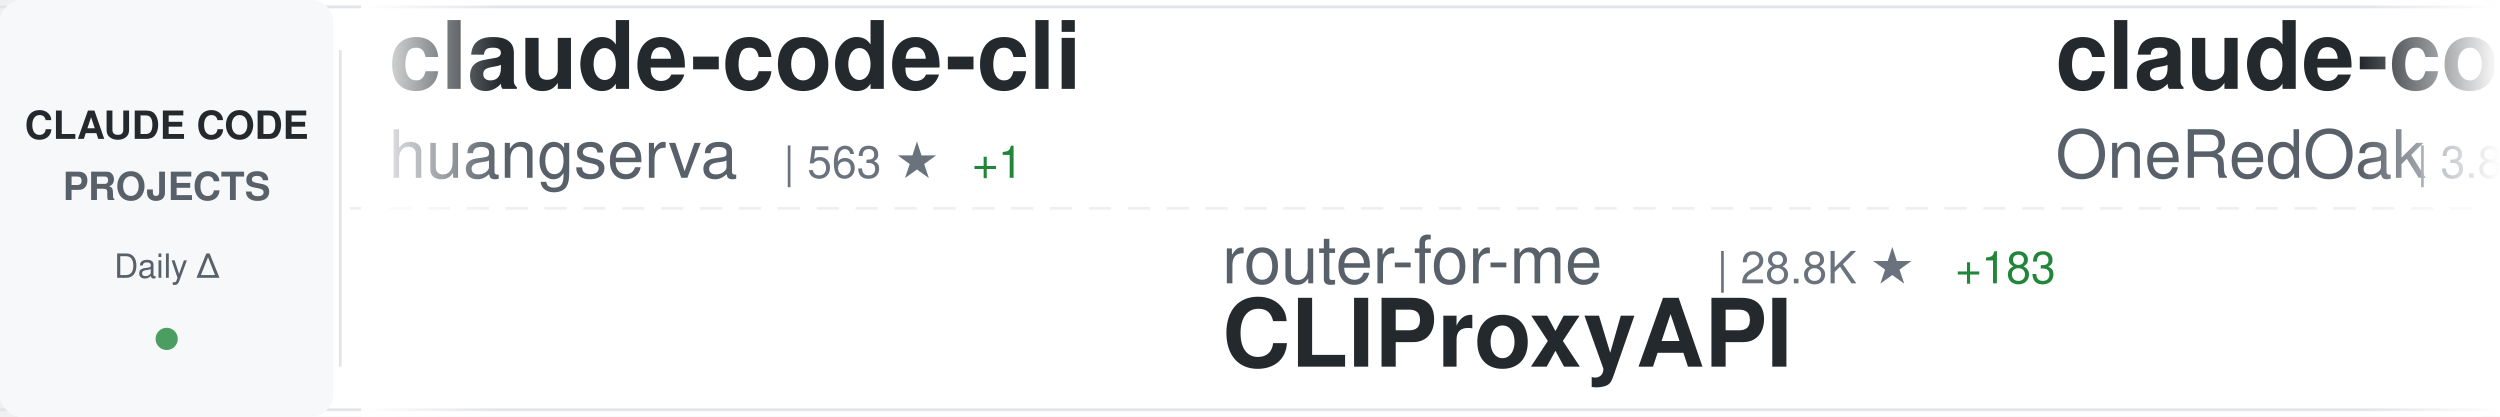
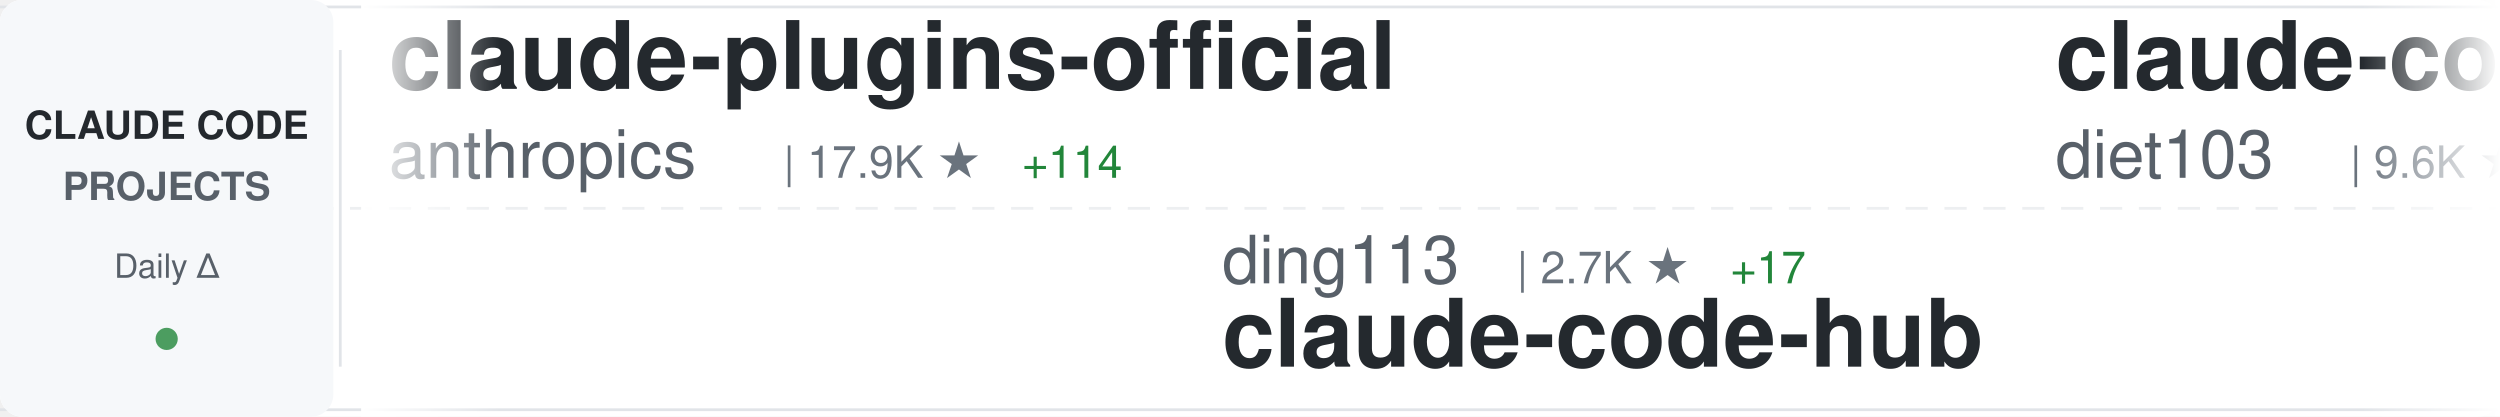
<svg xmlns="http://www.w3.org/2000/svg" width="900" height="150">
  <defs>
    <linearGradient id="awesomeLeftFade" x1="0%" y1="0%" x2="100%" y2="0%">
      <stop offset="0%" style="stop-color:#ffffff;stop-opacity:1" />
      <stop offset="100%" style="stop-color:#ffffff;stop-opacity:0" />
    </linearGradient>
    <linearGradient id="awesomeRightFade" x1="0%" y1="0%" x2="100%" y2="0%">
      <stop offset="0%" style="stop-color:#ffffff;stop-opacity:0" />
      <stop offset="100%" style="stop-color:#ffffff;stop-opacity:1" />
    </linearGradient>
  </defs>
  <rect width="900" height="150" fill="#ffffff" rx="8" />
  <rect x="0" y="2" width="900" height="1" fill="#e1e4e8" />
  <rect x="0" y="147" width="900" height="1" fill="#e1e4e8" />
  <line x1="0" y1="75" x2="900" y2="75" stroke="#e1e4e8" stroke-width="1" stroke-dasharray="8 6" opacity="0.6" />
  <rect x="0" y="0" width="120" height="150" fill="#f6f8fa" rx="8" />
  <text x="60" y="50" font-family="-apple-system, BlinkMacSystemFont, 'Segoe UI', Helvetica, Arial, sans-serif" font-size="14" font-weight="600" fill="#24292e" text-anchor="middle">CLAUDE CODE</text>
  <text x="60" y="72" font-family="-apple-system, BlinkMacSystemFont, 'Segoe UI', Helvetica, Arial, sans-serif" font-size="14" font-weight="600" fill="#586069" text-anchor="middle">PROJECTS</text>
  <text x="60" y="100" font-family="-apple-system, BlinkMacSystemFont, 'Segoe UI', Helvetica, Arial, sans-serif" font-size="12" font-weight="500" fill="#586069" text-anchor="middle">Daily Δ</text>
  <circle cx="60" cy="122" r="4" fill="#22863a" opacity="0.8" />
  <rect x="122" y="18" width="1" height="114" fill="#e1e4e8" />
  <clipPath id="awesomeTickerClip">
    <rect x="130" y="0" width="770" height="150" />
  </clipPath>
  <g clip-path="url(#awesomeTickerClip)">
    <g id="awesomeTickerItems">
      <animateTransform attributeName="transform" attributeType="XML" type="translate" from="0 0" to="-3000 0" dur="54s" repeatCount="indefinite" />
      <g transform="translate(0, 0)">
-         <text x="140" y="32" font-family="-apple-system, BlinkMacSystemFont, 'Segoe UI', Helvetica, Arial, sans-serif" font-size="34" font-weight="600" fill="#24292e">claude-code-cli</text>
-         <text x="140" y="64" font-family="-apple-system, BlinkMacSystemFont, 'Segoe UI', Helvetica, Arial, sans-serif" font-size="24" font-weight="400" fill="#586069">huangserva</text>
-         <text x="282" y="64" font-family="-apple-system, BlinkMacSystemFont, 'Segoe UI', Helvetica, Arial, sans-serif" font-size="16" font-weight="500" fill="#6a737d">| 563 ★</text>
-         <text x="350" y="64" font-family="-apple-system, BlinkMacSystemFont, 'Segoe UI', Helvetica, Arial, sans-serif" font-size="16" font-weight="500" fill="#22863a"> +1</text>
+         <text x="140" y="32" font-family="-apple-system, BlinkMacSystemFont, 'Segoe UI', Helvetica, Arial, sans-serif" font-size="34" font-weight="600" fill="#24292e">claude-plugins-official</text>
+         <text x="140" y="64" font-family="-apple-system, BlinkMacSystemFont, 'Segoe UI', Helvetica, Arial, sans-serif" font-size="24" font-weight="400" fill="#586069">anthropics</text>
+         <text x="282" y="64" font-family="-apple-system, BlinkMacSystemFont, 'Segoe UI', Helvetica, Arial, sans-serif" font-size="16" font-weight="500" fill="#6a737d">| 17.9K ★</text>
+         <text x="368" y="64" font-family="-apple-system, BlinkMacSystemFont, 'Segoe UI', Helvetica, Arial, sans-serif" font-size="16" font-weight="500" fill="#22863a"> +114</text>
      </g>
      <g transform="translate(300, 0)">
-         <text x="140" y="102" font-family="-apple-system, BlinkMacSystemFont, 'Segoe UI', Helvetica, Arial, sans-serif" font-size="24" font-weight="400" fill="#586069">router-for-me</text>
-         <text x="318" y="102" font-family="-apple-system, BlinkMacSystemFont, 'Segoe UI', Helvetica, Arial, sans-serif" font-size="16" font-weight="500" fill="#6a737d">| 28.8K ★</text>
-         <text x="404" y="102" font-family="-apple-system, BlinkMacSystemFont, 'Segoe UI', Helvetica, Arial, sans-serif" font-size="16" font-weight="500" fill="#22863a"> +183</text>
-         <text x="140" y="132" font-family="-apple-system, BlinkMacSystemFont, 'Segoe UI', Helvetica, Arial, sans-serif" font-size="34" font-weight="600" fill="#24292e">CLIProxyAPI</text>
-       </g>
-       <g transform="translate(600, 0)">
-         <text x="140" y="32" font-family="-apple-system, BlinkMacSystemFont, 'Segoe UI', Helvetica, Arial, sans-serif" font-size="34" font-weight="600" fill="#24292e">claude-code-workflows</text>
-         <text x="140" y="64" font-family="-apple-system, BlinkMacSystemFont, 'Segoe UI', Helvetica, Arial, sans-serif" font-size="24" font-weight="400" fill="#586069">OneRedOak</text>
-         <text x="270" y="64" font-family="-apple-system, BlinkMacSystemFont, 'Segoe UI', Helvetica, Arial, sans-serif" font-size="16" font-weight="500" fill="#6a737d">| 3.8K ★</text>
-         <text x="347" y="64" font-family="-apple-system, BlinkMacSystemFont, 'Segoe UI', Helvetica, Arial, sans-serif" font-size="16" font-weight="500" fill="#22863a"> +2</text>
-       </g>
-       <g transform="translate(900, 0)">
-         <text x="140" y="102" font-family="-apple-system, BlinkMacSystemFont, 'Segoe UI', Helvetica, Arial, sans-serif" font-size="24" font-weight="400" fill="#586069">anthropics</text>
-         <text x="282" y="102" font-family="-apple-system, BlinkMacSystemFont, 'Segoe UI', Helvetica, Arial, sans-serif" font-size="16" font-weight="500" fill="#6a737d">| 123.9K ★</text>
-         <text x="377" y="102" font-family="-apple-system, BlinkMacSystemFont, 'Segoe UI', Helvetica, Arial, sans-serif" font-size="16" font-weight="500" fill="#22863a"> +403</text>
-         <text x="140" y="132" font-family="-apple-system, BlinkMacSystemFont, 'Segoe UI', Helvetica, Arial, sans-serif" font-size="34" font-weight="600" fill="#24292e">skills</text>
-       </g>
-       <g transform="translate(1200, 0)">
-         <text x="140" y="32" font-family="-apple-system, BlinkMacSystemFont, 'Segoe UI', Helvetica, Arial, sans-serif" font-size="34" font-weight="600" fill="#24292e">ClaudeCodeAgents</text>
-         <text x="140" y="64" font-family="-apple-system, BlinkMacSystemFont, 'Segoe UI', Helvetica, Arial, sans-serif" font-size="24" font-weight="400" fill="#586069">darcyegb</text>
-         <text x="258" y="64" font-family="-apple-system, BlinkMacSystemFont, 'Segoe UI', Helvetica, Arial, sans-serif" font-size="16" font-weight="500" fill="#6a737d">| 674 ★</text>
-         <text x="326" y="64" font-family="-apple-system, BlinkMacSystemFont, 'Segoe UI', Helvetica, Arial, sans-serif" font-size="16" font-weight="500" fill="#22863a"> +1</text>
-       </g>
-       <g transform="translate(1500, 0)">
        <text x="140" y="102" font-family="-apple-system, BlinkMacSystemFont, 'Segoe UI', Helvetica, Arial, sans-serif" font-size="24" font-weight="400" fill="#586069">ding113</text>
        <text x="246" y="102" font-family="-apple-system, BlinkMacSystemFont, 'Segoe UI', Helvetica, Arial, sans-serif" font-size="16" font-weight="500" fill="#6a737d">| 2.7K ★</text>
        <text x="323" y="102" font-family="-apple-system, BlinkMacSystemFont, 'Segoe UI', Helvetica, Arial, sans-serif" font-size="16" font-weight="500" fill="#22863a"> +17</text>
        <text x="140" y="132" font-family="-apple-system, BlinkMacSystemFont, 'Segoe UI', Helvetica, Arial, sans-serif" font-size="34" font-weight="600" fill="#24292e">claude-code-hub</text>
      </g>
+       <g transform="translate(600, 0)">
+         <text x="140" y="32" font-family="-apple-system, BlinkMacSystemFont, 'Segoe UI', Helvetica, Arial, sans-serif" font-size="34" font-weight="600" fill="#24292e">claude-code-infrastructu...</text>
+         <text x="140" y="64" font-family="-apple-system, BlinkMacSystemFont, 'Segoe UI', Helvetica, Arial, sans-serif" font-size="24" font-weight="400" fill="#586069">diet103</text>
+         <text x="246" y="64" font-family="-apple-system, BlinkMacSystemFont, 'Segoe UI', Helvetica, Arial, sans-serif" font-size="16" font-weight="500" fill="#6a737d">| 9.6K ★</text>
+         <text x="323" y="64" font-family="-apple-system, BlinkMacSystemFont, 'Segoe UI', Helvetica, Arial, sans-serif" font-size="16" font-weight="500" fill="#22863a"> +4</text>
+       </g>
+       <g transform="translate(900, 0)">
+         <text x="140" y="102" font-family="-apple-system, BlinkMacSystemFont, 'Segoe UI', Helvetica, Arial, sans-serif" font-size="24" font-weight="400" fill="#586069">Donchitos</text>
+         <text x="270" y="102" font-family="-apple-system, BlinkMacSystemFont, 'Segoe UI', Helvetica, Arial, sans-serif" font-size="16" font-weight="500" fill="#6a737d">| 16.2K ★</text>
+         <text x="356" y="102" font-family="-apple-system, BlinkMacSystemFont, 'Segoe UI', Helvetica, Arial, sans-serif" font-size="16" font-weight="500" fill="#22863a"> +129</text>
+         <text x="140" y="132" font-family="-apple-system, BlinkMacSystemFont, 'Segoe UI', Helvetica, Arial, sans-serif" font-size="34" font-weight="600" fill="#24292e">Claude-Code-Game-Studios</text>
+       </g>
+       <g transform="translate(1200, 0)">
+         <text x="140" y="32" font-family="-apple-system, BlinkMacSystemFont, 'Segoe UI', Helvetica, Arial, sans-serif" font-size="34" font-weight="600" fill="#24292e">claude-task-master</text>
+         <text x="140" y="64" font-family="-apple-system, BlinkMacSystemFont, 'Segoe UI', Helvetica, Arial, sans-serif" font-size="24" font-weight="400" fill="#586069">eyaltoledano</text>
+         <text x="306" y="64" font-family="-apple-system, BlinkMacSystemFont, 'Segoe UI', Helvetica, Arial, sans-serif" font-size="16" font-weight="500" fill="#6a737d">| 26.8K ★</text>
+         <text x="392" y="64" font-family="-apple-system, BlinkMacSystemFont, 'Segoe UI', Helvetica, Arial, sans-serif" font-size="16" font-weight="500" fill="#22863a"> +22</text>
+       </g>
+       <g transform="translate(1500, 0)">
+         <text x="140" y="102" font-family="-apple-system, BlinkMacSystemFont, 'Segoe UI', Helvetica, Arial, sans-serif" font-size="24" font-weight="400" fill="#586069">anthropics</text>
+         <text x="282" y="102" font-family="-apple-system, BlinkMacSystemFont, 'Segoe UI', Helvetica, Arial, sans-serif" font-size="16" font-weight="500" fill="#6a737d">| 7.3K ★</text>
+         <text x="359" y="102" font-family="-apple-system, BlinkMacSystemFont, 'Segoe UI', Helvetica, Arial, sans-serif" font-size="16" font-weight="500" fill="#22863a"> +12</text>
+         <text x="140" y="132" font-family="-apple-system, BlinkMacSystemFont, 'Segoe UI', Helvetica, Arial, sans-serif" font-size="34" font-weight="600" fill="#24292e">claude-code-action</text>
+       </g>
      <g transform="translate(1800, 0)">
-         <text x="140" y="32" font-family="-apple-system, BlinkMacSystemFont, 'Segoe UI', Helvetica, Arial, sans-serif" font-size="34" font-weight="600" fill="#24292e">claude-code-action</text>
-         <text x="140" y="64" font-family="-apple-system, BlinkMacSystemFont, 'Segoe UI', Helvetica, Arial, sans-serif" font-size="24" font-weight="400" fill="#586069">anthropics</text>
-         <text x="282" y="64" font-family="-apple-system, BlinkMacSystemFont, 'Segoe UI', Helvetica, Arial, sans-serif" font-size="16" font-weight="500" fill="#6a737d">| 7.3K ★</text>
-         <text x="359" y="64" font-family="-apple-system, BlinkMacSystemFont, 'Segoe UI', Helvetica, Arial, sans-serif" font-size="16" font-weight="500" fill="#22863a"> +11</text>
+         <text x="140" y="32" font-family="-apple-system, BlinkMacSystemFont, 'Segoe UI', Helvetica, Arial, sans-serif" font-size="34" font-weight="600" fill="#24292e">nanoclaw</text>
+         <text x="140" y="64" font-family="-apple-system, BlinkMacSystemFont, 'Segoe UI', Helvetica, Arial, sans-serif" font-size="24" font-weight="400" fill="#586069">qwibitai</text>
+         <text x="258" y="64" font-family="-apple-system, BlinkMacSystemFont, 'Segoe UI', Helvetica, Arial, sans-serif" font-size="16" font-weight="500" fill="#6a737d">| 28.1K ★</text>
+         <text x="344" y="64" font-family="-apple-system, BlinkMacSystemFont, 'Segoe UI', Helvetica, Arial, sans-serif" font-size="16" font-weight="500" fill="#22863a"> +109</text>
      </g>
      <g transform="translate(2100, 0)">
-         <text x="140" y="102" font-family="-apple-system, BlinkMacSystemFont, 'Segoe UI', Helvetica, Arial, sans-serif" font-size="24" font-weight="400" fill="#586069">Hyper66666</text>
-         <text x="282" y="102" font-family="-apple-system, BlinkMacSystemFont, 'Segoe UI', Helvetica, Arial, sans-serif" font-size="16" font-weight="500" fill="#6a737d">| 213 ★</text>
-         <text x="350" y="102" font-family="-apple-system, BlinkMacSystemFont, 'Segoe UI', Helvetica, Arial, sans-serif" font-size="16" font-weight="500" fill="#22863a"> +1</text>
-         <text x="140" y="132" font-family="-apple-system, BlinkMacSystemFont, 'Segoe UI', Helvetica, Arial, sans-serif" font-size="34" font-weight="600" fill="#24292e">claude-code-sourcemap</text>
+         <text x="140" y="102" font-family="-apple-system, BlinkMacSystemFont, 'Segoe UI', Helvetica, Arial, sans-serif" font-size="24" font-weight="400" fill="#586069">guanshan</text>
+         <text x="258" y="102" font-family="-apple-system, BlinkMacSystemFont, 'Segoe UI', Helvetica, Arial, sans-serif" font-size="16" font-weight="500" fill="#6a737d">| 56 ★</text>
+         <text x="140" y="132" font-family="-apple-system, BlinkMacSystemFont, 'Segoe UI', Helvetica, Arial, sans-serif" font-size="34" font-weight="600" fill="#24292e">ClaudeCode</text>
      </g>
      <g transform="translate(2400, 0)">
-         <text x="140" y="32" font-family="-apple-system, BlinkMacSystemFont, 'Segoe UI', Helvetica, Arial, sans-serif" font-size="34" font-weight="600" fill="#24292e">claude-coder</text>
-         <text x="140" y="64" font-family="-apple-system, BlinkMacSystemFont, 'Segoe UI', Helvetica, Arial, sans-serif" font-size="24" font-weight="400" fill="#586069">kodu-ai</text>
-         <text x="246" y="64" font-family="-apple-system, BlinkMacSystemFont, 'Segoe UI', Helvetica, Arial, sans-serif" font-size="16" font-weight="500" fill="#6a737d">| 5.3K ★</text>
+         <text x="140" y="32" font-family="-apple-system, BlinkMacSystemFont, 'Segoe UI', Helvetica, Arial, sans-serif" font-size="34" font-weight="600" fill="#24292e">claude-code-from-scratch</text>
+         <text x="140" y="64" font-family="-apple-system, BlinkMacSystemFont, 'Segoe UI', Helvetica, Arial, sans-serif" font-size="24" font-weight="400" fill="#586069">Windy3f3f3f3f</text>
+         <text x="318" y="64" font-family="-apple-system, BlinkMacSystemFont, 'Segoe UI', Helvetica, Arial, sans-serif" font-size="16" font-weight="500" fill="#6a737d">| 1.0K ★</text>
+         <text x="395" y="64" font-family="-apple-system, BlinkMacSystemFont, 'Segoe UI', Helvetica, Arial, sans-serif" font-size="16" font-weight="500" fill="#22863a"> +7</text>
      </g>
      <g transform="translate(2700, 0)">
-         <text x="140" y="102" font-family="-apple-system, BlinkMacSystemFont, 'Segoe UI', Helvetica, Arial, sans-serif" font-size="24" font-weight="400" fill="#586069">alirezarezvani</text>
-         <text x="330" y="102" font-family="-apple-system, BlinkMacSystemFont, 'Segoe UI', Helvetica, Arial, sans-serif" font-size="16" font-weight="500" fill="#6a737d">| 12.7K ★</text>
-         <text x="416" y="102" font-family="-apple-system, BlinkMacSystemFont, 'Segoe UI', Helvetica, Arial, sans-serif" font-size="16" font-weight="500" fill="#22863a"> +110</text>
-         <text x="140" y="132" font-family="-apple-system, BlinkMacSystemFont, 'Segoe UI', Helvetica, Arial, sans-serif" font-size="34" font-weight="600" fill="#24292e">claude-skills</text>
+         <text x="140" y="102" font-family="-apple-system, BlinkMacSystemFont, 'Segoe UI', Helvetica, Arial, sans-serif" font-size="24" font-weight="400" fill="#586069">FlorianBruniaux</text>
+         <text x="342" y="102" font-family="-apple-system, BlinkMacSystemFont, 'Segoe UI', Helvetica, Arial, sans-serif" font-size="16" font-weight="500" fill="#6a737d">| 3.9K ★</text>
+         <text x="419" y="102" font-family="-apple-system, BlinkMacSystemFont, 'Segoe UI', Helvetica, Arial, sans-serif" font-size="16" font-weight="500" fill="#22863a"> +33</text>
+         <text x="140" y="132" font-family="-apple-system, BlinkMacSystemFont, 'Segoe UI', Helvetica, Arial, sans-serif" font-size="34" font-weight="600" fill="#24292e">claude-code-ultimate-gui...</text>
      </g>
      <g transform="translate(3000, 0)">
-         <text x="140" y="32" font-family="-apple-system, BlinkMacSystemFont, 'Segoe UI', Helvetica, Arial, sans-serif" font-size="34" font-weight="600" fill="#24292e">claude-code-cli</text>
-         <text x="140" y="64" font-family="-apple-system, BlinkMacSystemFont, 'Segoe UI', Helvetica, Arial, sans-serif" font-size="24" font-weight="400" fill="#586069">huangserva</text>
-         <text x="282" y="64" font-family="-apple-system, BlinkMacSystemFont, 'Segoe UI', Helvetica, Arial, sans-serif" font-size="16" font-weight="500" fill="#6a737d">| 563 ★</text>
-         <text x="350" y="64" font-family="-apple-system, BlinkMacSystemFont, 'Segoe UI', Helvetica, Arial, sans-serif" font-size="16" font-weight="500" fill="#22863a"> +1</text>
+         <text x="140" y="32" font-family="-apple-system, BlinkMacSystemFont, 'Segoe UI', Helvetica, Arial, sans-serif" font-size="34" font-weight="600" fill="#24292e">claude-plugins-official</text>
+         <text x="140" y="64" font-family="-apple-system, BlinkMacSystemFont, 'Segoe UI', Helvetica, Arial, sans-serif" font-size="24" font-weight="400" fill="#586069">anthropics</text>
+         <text x="282" y="64" font-family="-apple-system, BlinkMacSystemFont, 'Segoe UI', Helvetica, Arial, sans-serif" font-size="16" font-weight="500" fill="#6a737d">| 17.9K ★</text>
+         <text x="368" y="64" font-family="-apple-system, BlinkMacSystemFont, 'Segoe UI', Helvetica, Arial, sans-serif" font-size="16" font-weight="500" fill="#22863a"> +114</text>
      </g>
      <g transform="translate(3300, 0)">
-         <text x="140" y="102" font-family="-apple-system, BlinkMacSystemFont, 'Segoe UI', Helvetica, Arial, sans-serif" font-size="24" font-weight="400" fill="#586069">router-for-me</text>
-         <text x="318" y="102" font-family="-apple-system, BlinkMacSystemFont, 'Segoe UI', Helvetica, Arial, sans-serif" font-size="16" font-weight="500" fill="#6a737d">| 28.8K ★</text>
-         <text x="404" y="102" font-family="-apple-system, BlinkMacSystemFont, 'Segoe UI', Helvetica, Arial, sans-serif" font-size="16" font-weight="500" fill="#22863a"> +183</text>
-         <text x="140" y="132" font-family="-apple-system, BlinkMacSystemFont, 'Segoe UI', Helvetica, Arial, sans-serif" font-size="34" font-weight="600" fill="#24292e">CLIProxyAPI</text>
+         <text x="140" y="102" font-family="-apple-system, BlinkMacSystemFont, 'Segoe UI', Helvetica, Arial, sans-serif" font-size="24" font-weight="400" fill="#586069">ding113</text>
+         <text x="246" y="102" font-family="-apple-system, BlinkMacSystemFont, 'Segoe UI', Helvetica, Arial, sans-serif" font-size="16" font-weight="500" fill="#6a737d">| 2.7K ★</text>
+         <text x="323" y="102" font-family="-apple-system, BlinkMacSystemFont, 'Segoe UI', Helvetica, Arial, sans-serif" font-size="16" font-weight="500" fill="#22863a"> +17</text>
+         <text x="140" y="132" font-family="-apple-system, BlinkMacSystemFont, 'Segoe UI', Helvetica, Arial, sans-serif" font-size="34" font-weight="600" fill="#24292e">claude-code-hub</text>
      </g>
      <g transform="translate(3600, 0)">
-         <text x="140" y="32" font-family="-apple-system, BlinkMacSystemFont, 'Segoe UI', Helvetica, Arial, sans-serif" font-size="34" font-weight="600" fill="#24292e">claude-code-workflows</text>
-         <text x="140" y="64" font-family="-apple-system, BlinkMacSystemFont, 'Segoe UI', Helvetica, Arial, sans-serif" font-size="24" font-weight="400" fill="#586069">OneRedOak</text>
-         <text x="270" y="64" font-family="-apple-system, BlinkMacSystemFont, 'Segoe UI', Helvetica, Arial, sans-serif" font-size="16" font-weight="500" fill="#6a737d">| 3.8K ★</text>
-         <text x="347" y="64" font-family="-apple-system, BlinkMacSystemFont, 'Segoe UI', Helvetica, Arial, sans-serif" font-size="16" font-weight="500" fill="#22863a"> +2</text>
+         <text x="140" y="32" font-family="-apple-system, BlinkMacSystemFont, 'Segoe UI', Helvetica, Arial, sans-serif" font-size="34" font-weight="600" fill="#24292e">claude-code-infrastructu...</text>
+         <text x="140" y="64" font-family="-apple-system, BlinkMacSystemFont, 'Segoe UI', Helvetica, Arial, sans-serif" font-size="24" font-weight="400" fill="#586069">diet103</text>
+         <text x="246" y="64" font-family="-apple-system, BlinkMacSystemFont, 'Segoe UI', Helvetica, Arial, sans-serif" font-size="16" font-weight="500" fill="#6a737d">| 9.6K ★</text>
+         <text x="323" y="64" font-family="-apple-system, BlinkMacSystemFont, 'Segoe UI', Helvetica, Arial, sans-serif" font-size="16" font-weight="500" fill="#22863a"> +4</text>
      </g>
      <g transform="translate(3900, 0)">
-         <text x="140" y="102" font-family="-apple-system, BlinkMacSystemFont, 'Segoe UI', Helvetica, Arial, sans-serif" font-size="24" font-weight="400" fill="#586069">anthropics</text>
-         <text x="282" y="102" font-family="-apple-system, BlinkMacSystemFont, 'Segoe UI', Helvetica, Arial, sans-serif" font-size="16" font-weight="500" fill="#6a737d">| 123.9K ★</text>
-         <text x="377" y="102" font-family="-apple-system, BlinkMacSystemFont, 'Segoe UI', Helvetica, Arial, sans-serif" font-size="16" font-weight="500" fill="#22863a"> +403</text>
-         <text x="140" y="132" font-family="-apple-system, BlinkMacSystemFont, 'Segoe UI', Helvetica, Arial, sans-serif" font-size="34" font-weight="600" fill="#24292e">skills</text>
+         <text x="140" y="102" font-family="-apple-system, BlinkMacSystemFont, 'Segoe UI', Helvetica, Arial, sans-serif" font-size="24" font-weight="400" fill="#586069">Donchitos</text>
+         <text x="270" y="102" font-family="-apple-system, BlinkMacSystemFont, 'Segoe UI', Helvetica, Arial, sans-serif" font-size="16" font-weight="500" fill="#6a737d">| 16.2K ★</text>
+         <text x="356" y="102" font-family="-apple-system, BlinkMacSystemFont, 'Segoe UI', Helvetica, Arial, sans-serif" font-size="16" font-weight="500" fill="#22863a"> +129</text>
+         <text x="140" y="132" font-family="-apple-system, BlinkMacSystemFont, 'Segoe UI', Helvetica, Arial, sans-serif" font-size="34" font-weight="600" fill="#24292e">Claude-Code-Game-Studios</text>
      </g>
    </g>
  </g>
  <rect x="130" y="0" width="50" height="150" fill="url(#awesomeLeftFade)" />
  <rect x="850" y="0" width="50" height="150" fill="url(#awesomeRightFade)" />
</svg>
